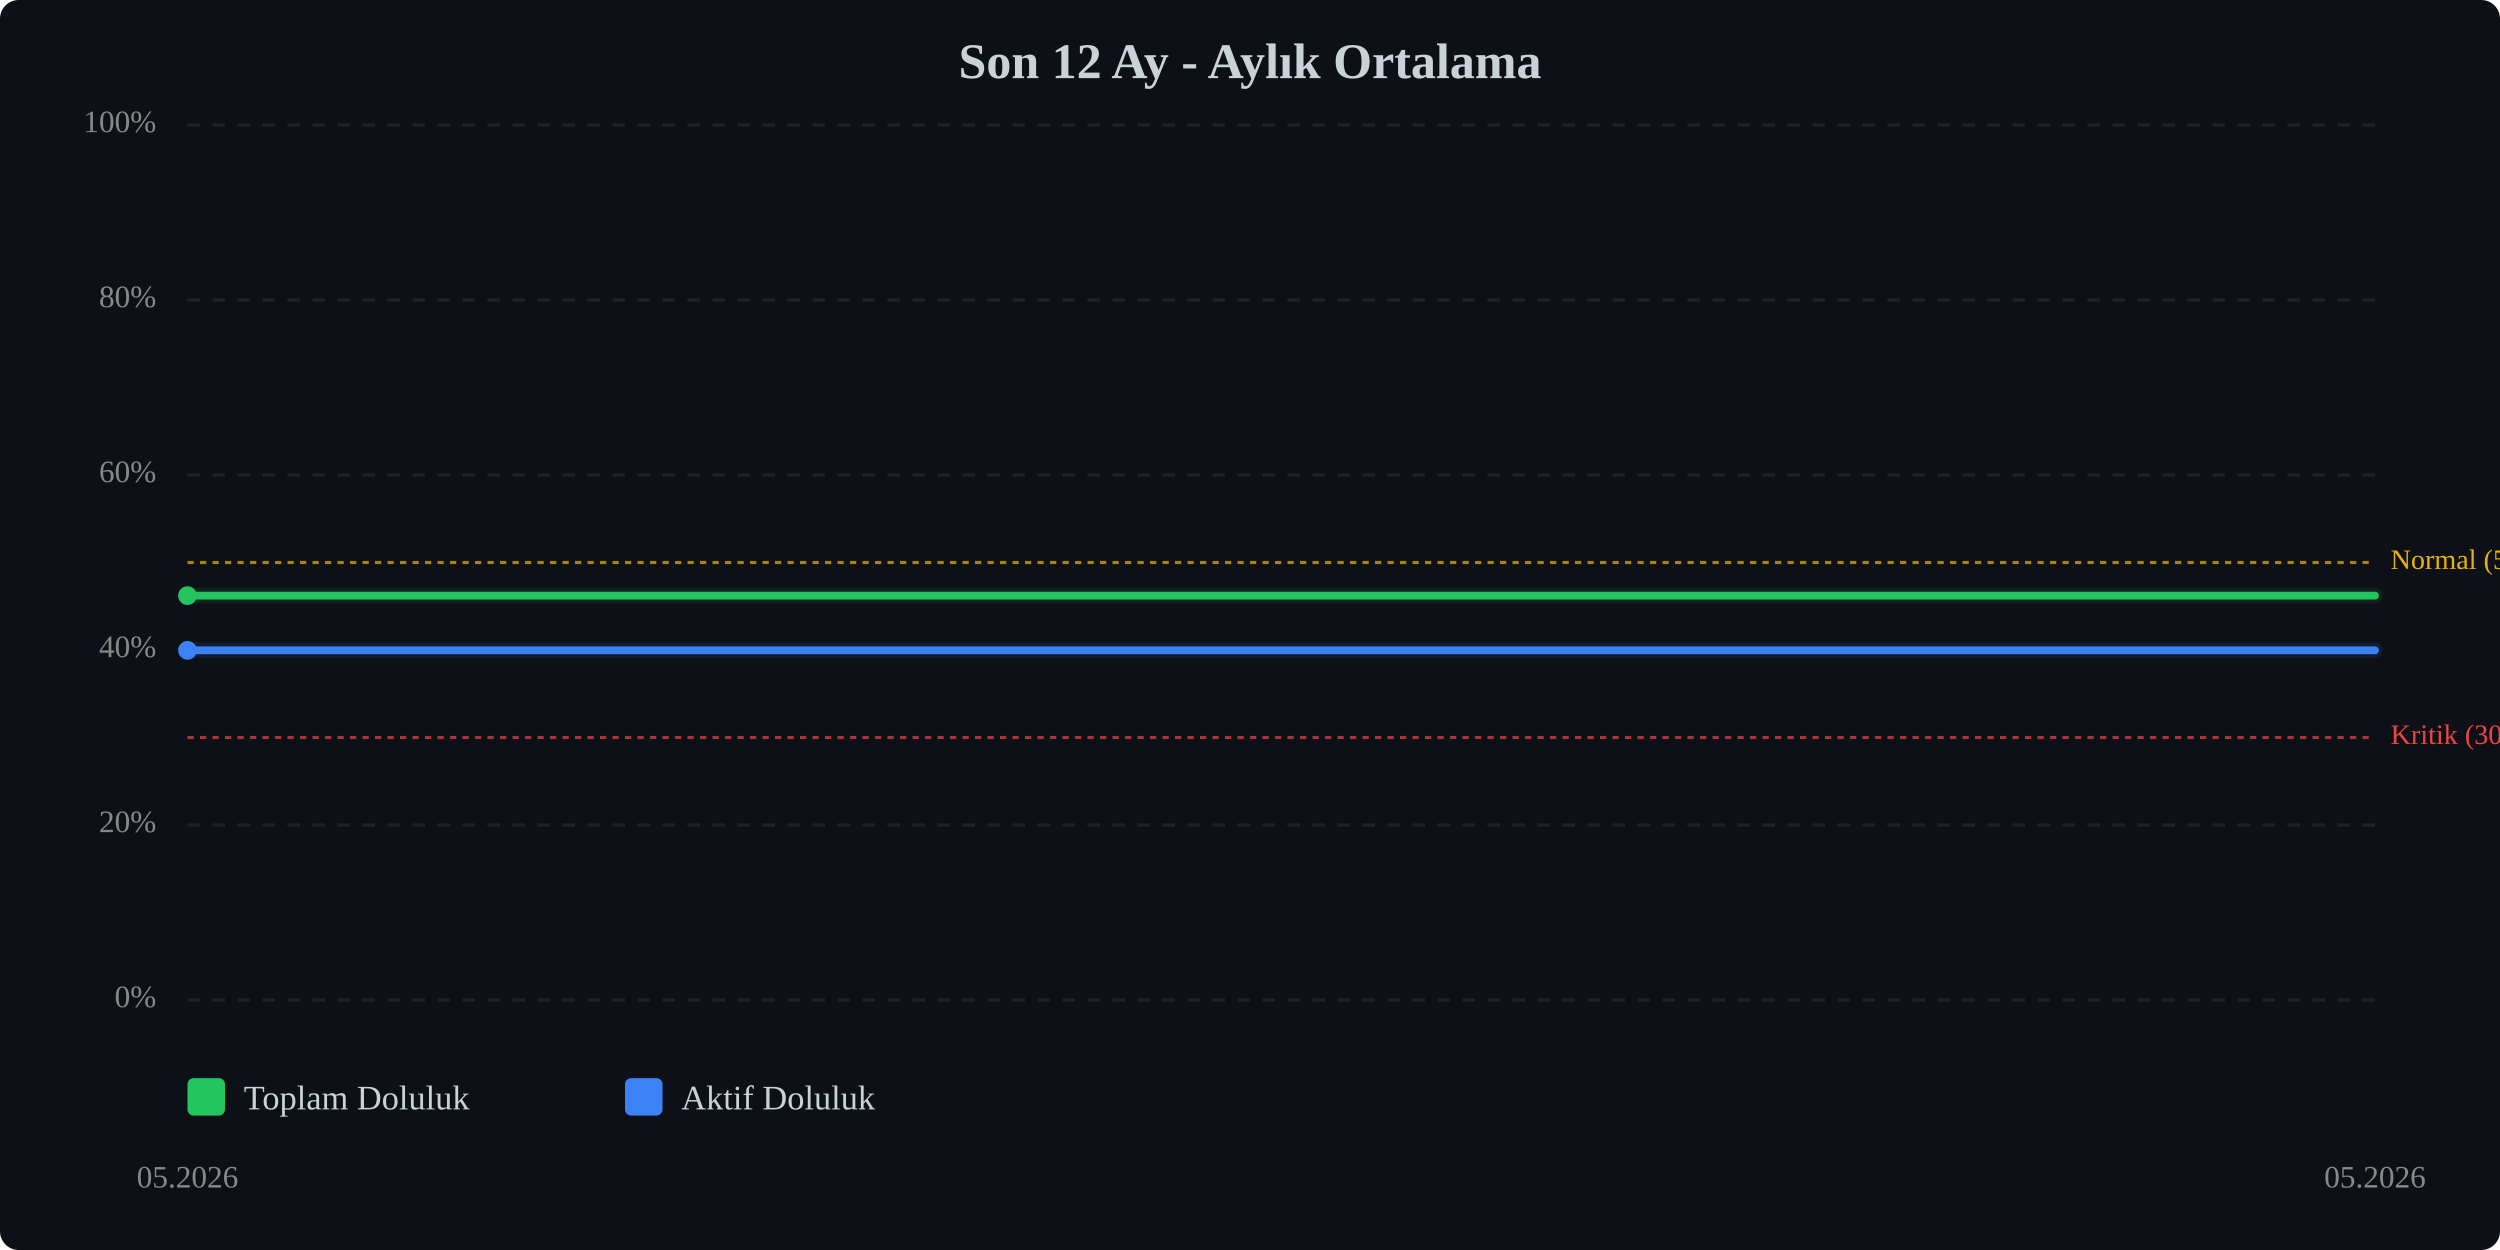
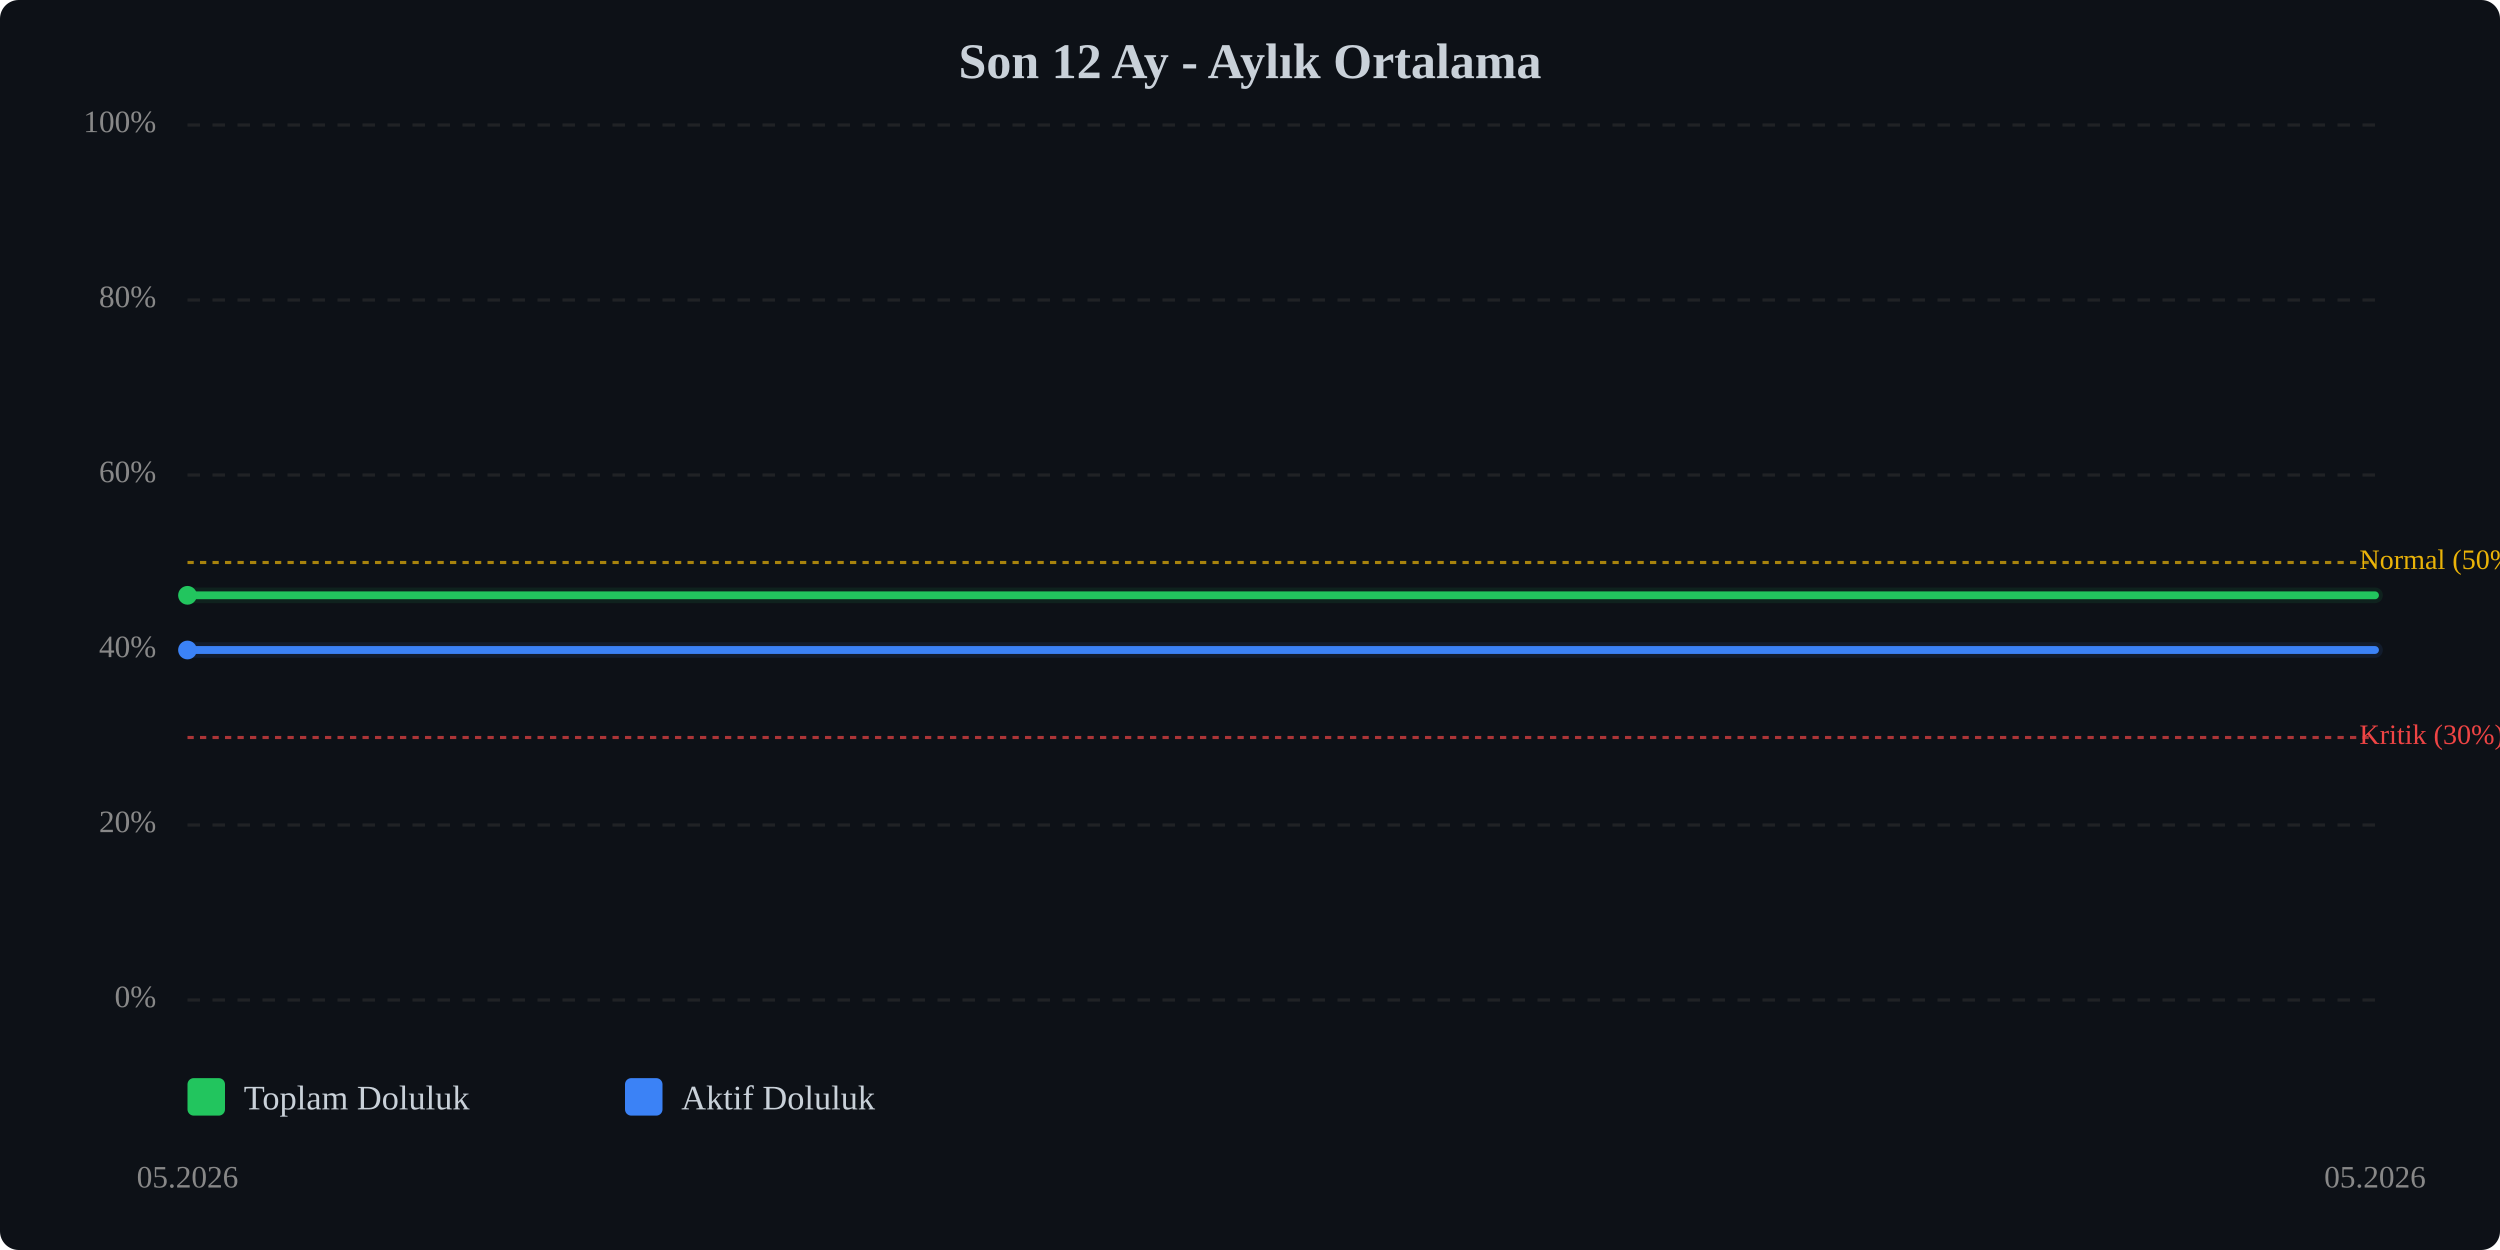
<svg xmlns="http://www.w3.org/2000/svg" viewBox="0 0 800 400" width="100%" style="max-width:800px;">
  <rect width="800" height="400" fill="#0d1117" rx="6" />
  <text x="400.0" y="25" text-anchor="middle" font-size="16" font-weight="bold" fill="#c9d1d9">Son 12 Ay - Aylık Ortalama</text>
  <line x1="60" y1="320.0" x2="760" y2="320.0" stroke="#333" stroke-width="1" stroke-dasharray="4,4" opacity="0.5" />
  <text x="50" y="320.0" text-anchor="end" dominant-baseline="middle" font-size="10" fill="#888">0%</text>
  <line x1="60" y1="264.0" x2="760" y2="264.0" stroke="#333" stroke-width="1" stroke-dasharray="4,4" opacity="0.5" />
  <text x="50" y="264.0" text-anchor="end" dominant-baseline="middle" font-size="10" fill="#888">20%</text>
  <line x1="60" y1="208.0" x2="760" y2="208.0" stroke="#333" stroke-width="1" stroke-dasharray="4,4" opacity="0.5" />
  <text x="50" y="208.0" text-anchor="end" dominant-baseline="middle" font-size="10" fill="#888">40%</text>
  <line x1="60" y1="152.0" x2="760" y2="152.0" stroke="#333" stroke-width="1" stroke-dasharray="4,4" opacity="0.5" />
  <text x="50" y="152.0" text-anchor="end" dominant-baseline="middle" font-size="10" fill="#888">60%</text>
  <line x1="60" y1="96.0" x2="760" y2="96.0" stroke="#333" stroke-width="1" stroke-dasharray="4,4" opacity="0.5" />
  <text x="50" y="96.0" text-anchor="end" dominant-baseline="middle" font-size="10" fill="#888">80%</text>
  <line x1="60" y1="40.0" x2="760" y2="40.0" stroke="#333" stroke-width="1" stroke-dasharray="4,4" opacity="0.5" />
  <text x="50" y="40.0" text-anchor="end" dominant-baseline="middle" font-size="10" fill="#888">100%</text>
  <line x1="60" y1="236.0" x2="760" y2="236.0" stroke="#ef4444" stroke-width="1" stroke-dasharray="2,2" opacity="0.7" />
-   <text x="765" y="236.0" dominant-baseline="middle" font-size="9" fill="#ef4444">Kritik (30%)</text>
+   <text x="755" y="236.0" dominant-baseline="middle" font-size="9" fill="#ef4444">Kritik (30%)</text>
  <line x1="60" y1="180.0" x2="760" y2="180.0" stroke="#eab308" stroke-width="1" stroke-dasharray="2,2" opacity="0.7" />
-   <text x="765" y="180.0" dominant-baseline="middle" font-size="9" fill="#eab308">Normal (50%)</text>
-   <polyline points="60.0,190.6 760.0,190.6" fill="none" stroke="#22c55e" stroke-width="2.5" stroke-linecap="round" stroke-linejoin="round" />
-   <polyline points="60.0,190.6 760.0,190.6" fill="none" stroke="#22c55e" stroke-width="5" opacity="0.1" stroke-linecap="round" stroke-linejoin="round" />
-   <polyline points="60.0,208.1 760.0,208.1" fill="none" stroke="#3b82f6" stroke-width="2.5" stroke-linecap="round" stroke-linejoin="round" />
-   <polyline points="60.0,208.1 760.0,208.1" fill="none" stroke="#3b82f6" stroke-width="5" opacity="0.1" stroke-linecap="round" stroke-linejoin="round" />
-   <circle cx="60.0" cy="190.6" r="3" fill="#22c55e" />
-   <circle cx="60.0" cy="208.1" r="3" fill="#3b82f6" />
+   <text x="755" y="180.0" dominant-baseline="middle" font-size="9" fill="#eab308">Normal (50%)</text>
+   <polyline points="60.0,190.5 760.0,190.5" fill="none" stroke="#22c55e" stroke-width="2.5" stroke-linecap="round" stroke-linejoin="round" />
+   <polyline points="60.0,190.5 760.0,190.5" fill="none" stroke="#22c55e" stroke-width="5" opacity="0.1" stroke-linecap="round" stroke-linejoin="round" />
+   <polyline points="60.0,208.0 760.0,208.0" fill="none" stroke="#3b82f6" stroke-width="2.5" stroke-linecap="round" stroke-linejoin="round" />
+   <polyline points="60.0,208.0 760.0,208.0" fill="none" stroke="#3b82f6" stroke-width="5" opacity="0.1" stroke-linecap="round" stroke-linejoin="round" />
+   <circle cx="60.0" cy="190.5" r="3" fill="#22c55e" />
+   <circle cx="60.0" cy="208.0" r="3" fill="#3b82f6" />
  <text x="60.0" y="380" text-anchor="middle" font-size="10" fill="#888">05.2026</text>
  <text x="760.0" y="380" text-anchor="middle" font-size="10" fill="#888">05.2026</text>
  <g transform="translate(60, 345)">
    <rect x="0" y="0" width="12" height="12" fill="#22c55e" rx="2" />
    <text x="18" y="10" font-size="11" fill="#c9d1d9">Toplam Doluluk</text>
    <rect x="140" y="0" width="12" height="12" fill="#3b82f6" rx="2" />
    <text x="158" y="10" font-size="11" fill="#c9d1d9">Aktif Doluluk</text>
  </g>
</svg>
